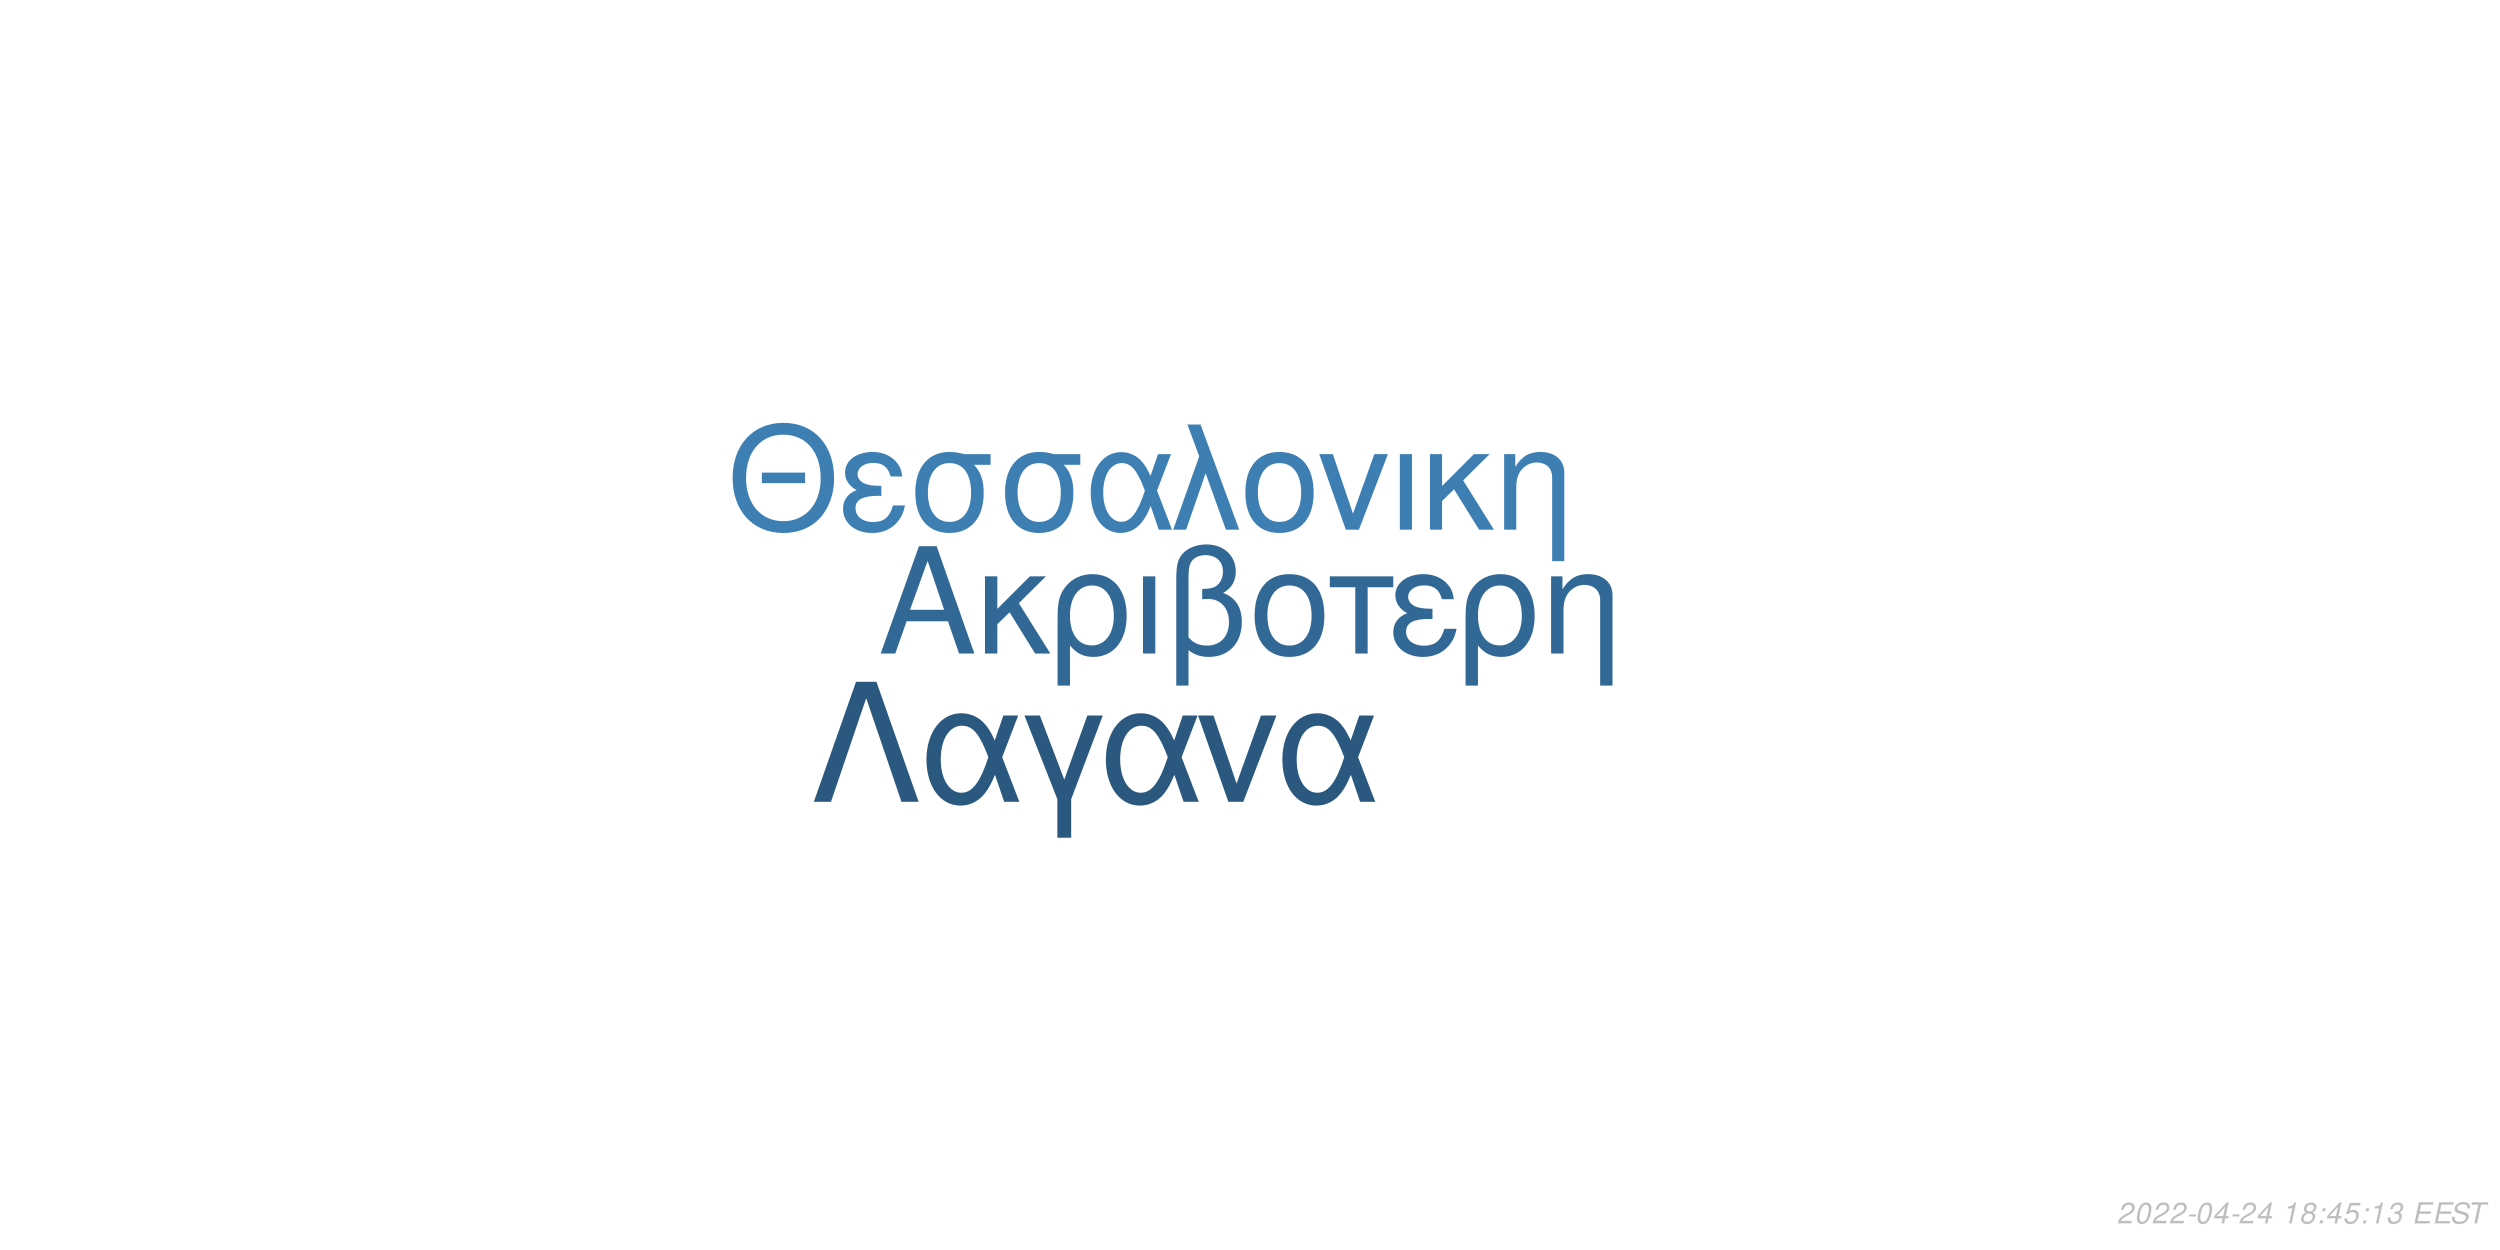
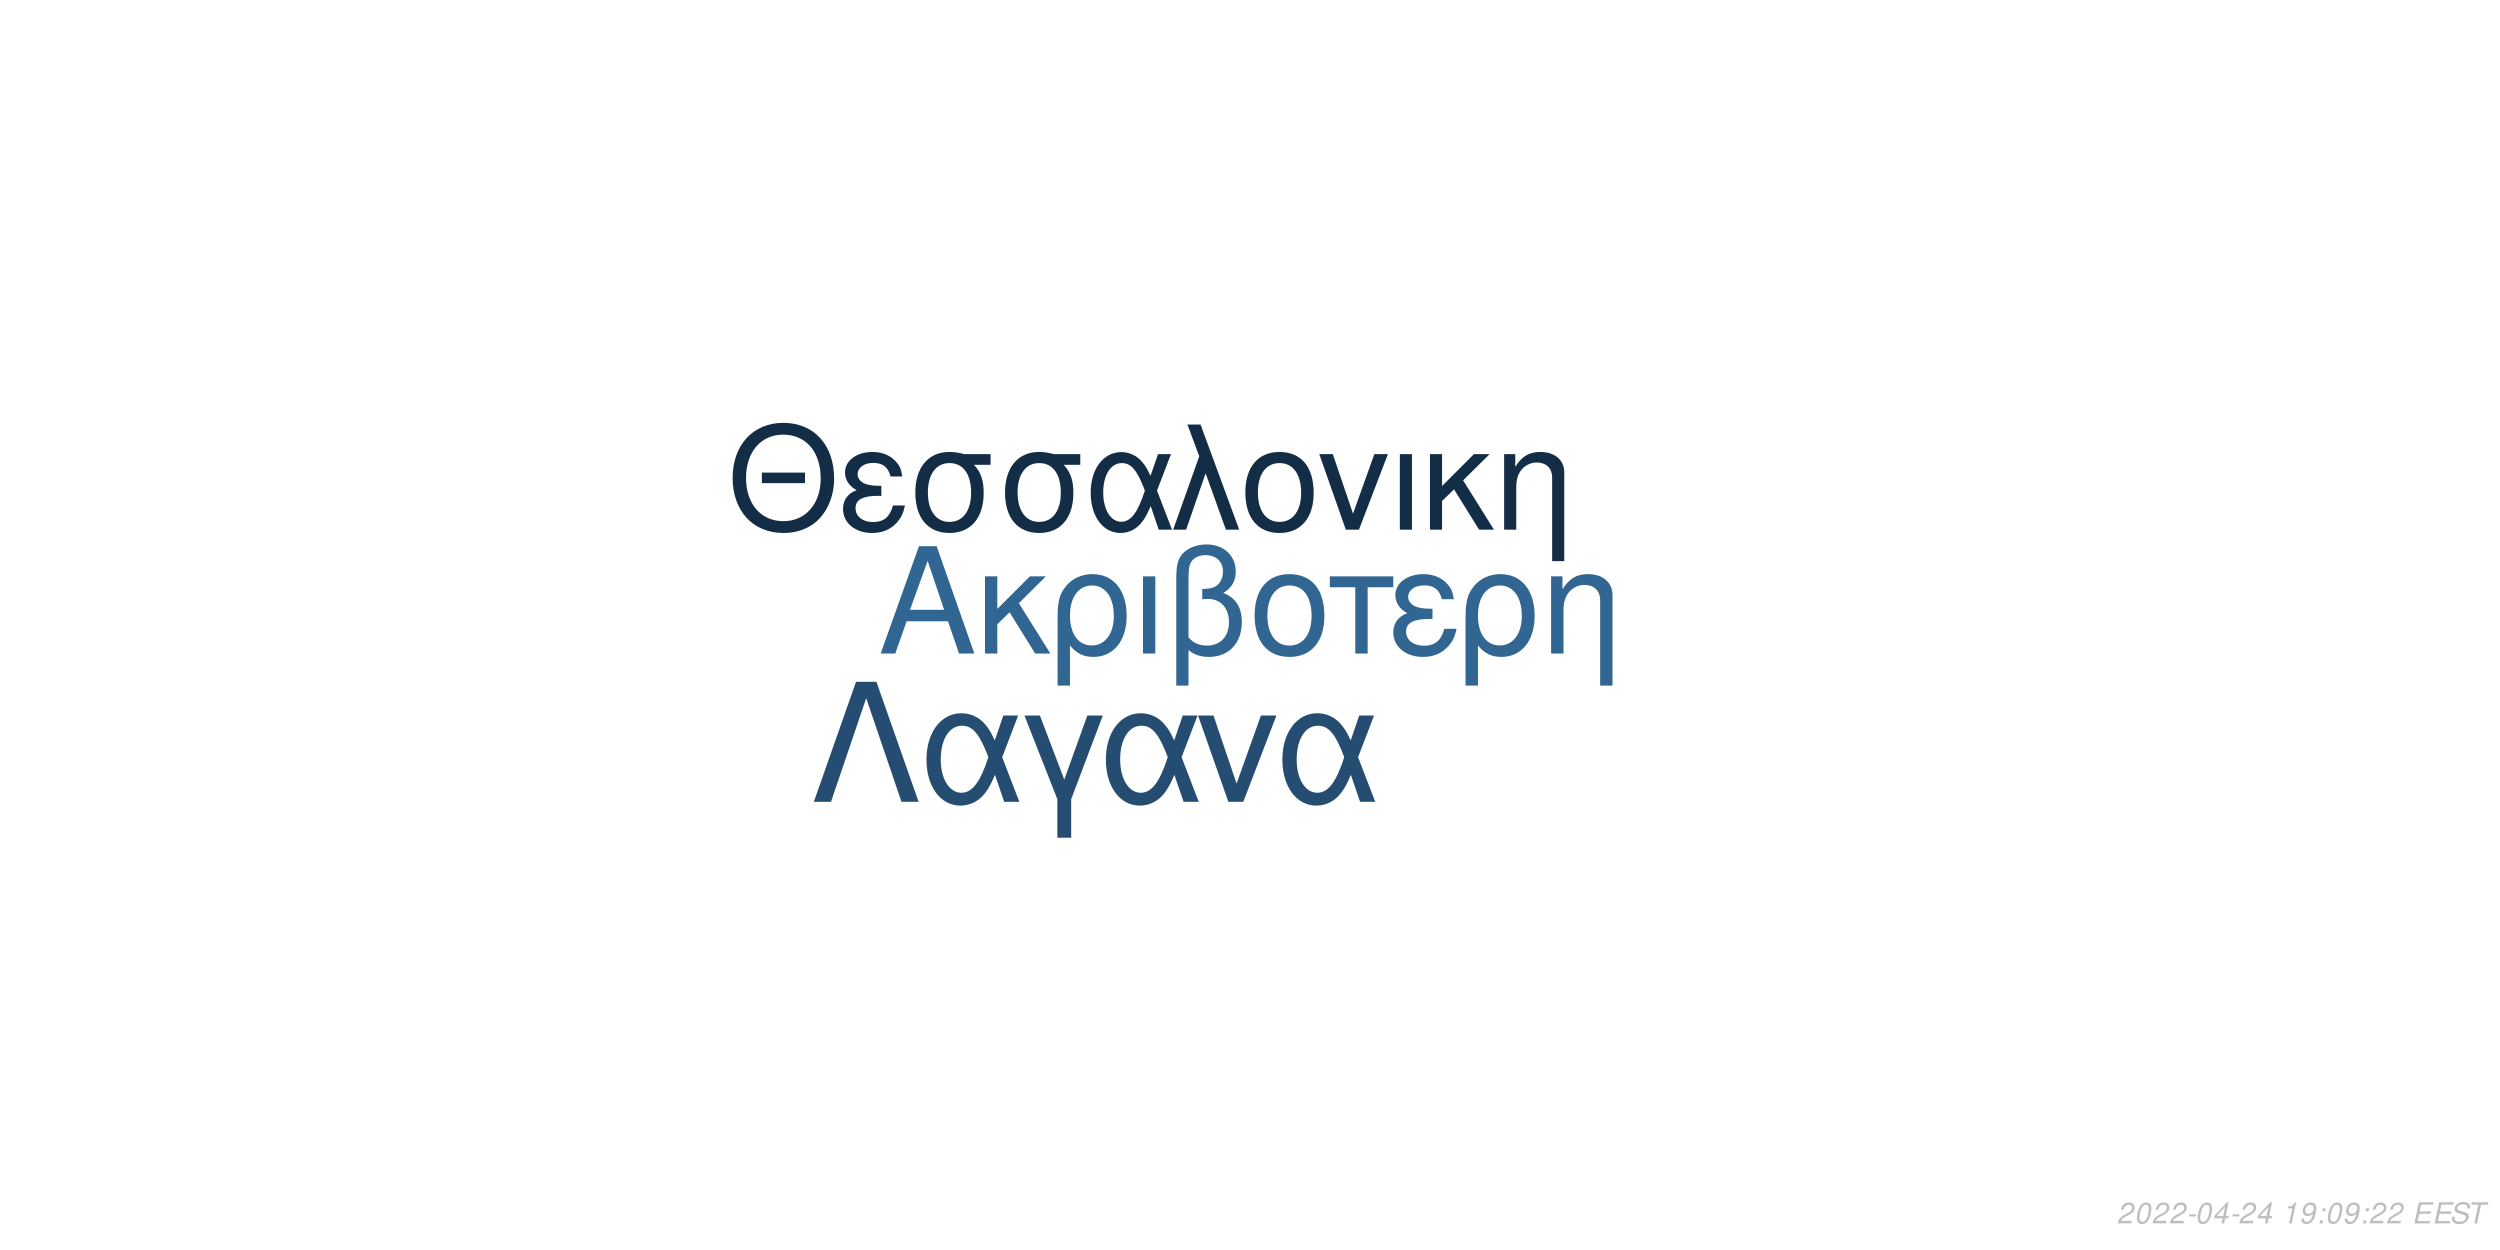
<svg xmlns="http://www.w3.org/2000/svg" xmlns:xlink="http://www.w3.org/1999/xlink" width="864pt" height="432pt" viewBox="0 0 864 432" version="1.1">
  <defs>
    <g>
      <symbol overflow="visible" id="glyph0-0">
        <path style="stroke:none;" d="" />
      </symbol>
      <symbol overflow="visible" id="glyph0-1">
        <path style="stroke:none;" d="M 24.125 -11.141 L 27.938 0 L 33.234 0 L 20.203 -37.094 L 14.094 -37.094 L 0.859 0 L 5.906 0 L 9.828 -11.141 Z M 22.797 -15.109 L 11 -15.109 L 17.094 -32.016 Z M 22.797 -15.109 " />
      </symbol>
      <symbol overflow="visible" id="glyph0-2">
        <path style="stroke:none;" d="M 7.172 -15.422 L 7.172 -26.672 L 2.906 -26.672 L 2.906 0 L 7.172 0 L 7.172 -10.125 L 11.406 -14.25 L 20.25 0 L 25.5 0 L 14.609 -17.406 L 23.969 -26.672 L 18.422 -26.672 Z M 7.172 -15.422 " />
      </symbol>
      <symbol overflow="visible" id="glyph0-3">
        <path style="stroke:none;" d="M 3 11.094 L 7.281 11.094 L 7.281 -2.797 C 9.516 -0.047 11.953 1.172 15.375 1.172 C 22.344 1.172 26.875 -4.422 26.875 -13.031 C 26.875 -21.891 22.297 -27.438 15.062 -27.438 C 11.297 -27.438 7.984 -25.906 5.797 -23.156 C 3.672 -20.516 3 -17.969 3 -12.359 Z M 14.906 -23.516 C 19.547 -23.516 22.438 -19.438 22.438 -12.922 C 22.438 -6.812 19.391 -2.797 14.812 -2.797 C 10.172 -2.797 7.281 -6.766 7.281 -13.125 C 7.281 -19.484 10.234 -23.516 14.906 -23.516 Z M 14.906 -23.516 " />
      </symbol>
      <symbol overflow="visible" id="glyph0-4">
        <path style="stroke:none;" d="M 3.516 0 L 7.781 0 L 7.781 -26.672 L 3.516 -26.672 Z M 3.516 0 " />
      </symbol>
      <symbol overflow="visible" id="glyph0-5">
        <path style="stroke:none;" d="M 4.016 11.094 L 8.25 11.094 L 8.25 -1.172 C 10.172 0.406 12.422 1.172 15.312 1.172 C 22.188 1.172 26.672 -3.609 26.672 -10.891 C 26.672 -15.984 24.578 -19.234 20.25 -20.969 C 23.109 -22.547 24.578 -25.031 24.578 -28.344 C 24.578 -33.844 20.406 -37.703 14.453 -37.703 C 10.938 -37.703 7.734 -36.391 6 -34.25 C 4.484 -32.422 4.016 -30.328 4.016 -25.391 Z M 8.25 -25.656 C 8.25 -29.359 8.5 -30.844 9.469 -32.062 C 10.375 -33.281 12.156 -34 14.094 -34 C 17.812 -34 20.156 -31.812 20.156 -28.297 C 20.156 -25.953 18.984 -23.812 17.297 -23.047 C 16.281 -22.547 15.469 -22.438 12.984 -22.297 L 12.984 -18.781 C 13.734 -18.828 14.344 -18.875 14.969 -18.875 C 19.344 -18.875 22.234 -15.719 22.234 -10.891 C 22.234 -5.906 19.281 -2.75 14.656 -2.75 C 11.953 -2.75 9.922 -3.609 8.25 -5.594 Z M 8.25 -25.656 " />
      </symbol>
      <symbol overflow="visible" id="glyph0-6">
        <path style="stroke:none;" d="M 14.094 -27.438 C 6.562 -27.438 2.094 -22.094 2.094 -13.125 C 2.094 -4.125 6.562 1.172 14.141 1.172 C 21.672 1.172 26.203 -4.172 26.203 -12.922 C 26.203 -22.188 21.828 -27.438 14.094 -27.438 Z M 14.141 -23.516 C 18.938 -23.516 21.781 -19.594 21.781 -12.984 C 21.781 -6.672 18.828 -2.75 14.141 -2.75 C 9.422 -2.75 6.516 -6.672 6.516 -13.125 C 6.516 -19.594 9.422 -23.516 14.141 -23.516 Z M 14.141 -23.516 " />
      </symbol>
      <symbol overflow="visible" id="glyph0-7">
        <path style="stroke:none;" d="M 7.891 0 L 12.156 0 L 12.156 -22.906 L 21.016 -22.906 L 21.016 -26.672 L -0.922 -26.672 L -0.922 -22.906 L 7.891 -22.906 Z M 7.891 0 " />
      </symbol>
      <symbol overflow="visible" id="glyph0-8">
        <path style="stroke:none;" d="M 14.562 -15.469 C 11.344 -15.469 9.562 -15.781 8.297 -16.438 C 6.922 -17.203 6.156 -18.328 6.156 -19.547 C 6.156 -21.891 8.453 -23.562 11.656 -23.562 C 15.062 -23.562 16.953 -22.094 17.812 -18.781 L 21.938 -18.781 C 21.578 -21.266 21.062 -22.5 19.797 -23.922 C 17.812 -26.203 14.906 -27.438 11.453 -27.438 C 5.797 -27.438 1.734 -24.375 1.734 -20.203 C 1.734 -17.609 3.156 -15.375 5.859 -13.938 C 2.797 -12.875 1.016 -10.484 1.016 -7.328 C 1.016 -2.391 5.297 1.172 11.25 1.172 C 14.969 1.172 17.906 -0.109 20.156 -2.641 C 21.578 -4.328 22.297 -5.797 22.906 -8.547 L 18.672 -8.547 C 17.5 -4.422 15.422 -2.703 11.609 -2.703 C 7.938 -2.703 5.438 -4.688 5.438 -7.578 C 5.438 -10.578 7.938 -11.953 13.484 -11.953 C 13.641 -11.953 14.094 -11.953 14.562 -11.906 Z M 14.562 -15.469 " />
      </symbol>
      <symbol overflow="visible" id="glyph0-9">
        <path style="stroke:none;" d="M 3.562 -26.672 L 3.562 0 L 7.844 0 L 7.844 -14.703 C 7.844 -17.906 8.5 -19.891 10.031 -21.531 C 11.406 -22.953 13.188 -23.719 15.062 -23.719 C 18.375 -23.719 20.516 -21.672 20.516 -18.469 L 20.516 11.094 L 24.781 11.094 L 24.781 -20.156 C 24.781 -24.578 21.469 -27.438 16.328 -27.438 C 12.359 -27.438 9.828 -25.906 7.484 -22.188 L 7.484 -26.672 Z M 3.562 -26.672 " />
      </symbol>
      <symbol overflow="visible" id="glyph1-0">
        <path style="stroke:none;" d="" />
      </symbol>
      <symbol overflow="visible" id="glyph1-1">
        <path style="stroke:none;" d="M 26.859 -19.734 L 11.953 -19.734 L 11.953 -16.094 L 26.859 -16.094 Z M 19.328 -36.922 C 8.922 -36.922 1.844 -29.25 1.844 -17.891 C 1.844 -6.484 8.875 1.141 19.391 1.141 C 23.812 1.141 27.703 -0.203 30.641 -2.688 C 34.578 -6.031 36.922 -11.656 36.922 -17.594 C 36.922 -29.297 30 -36.922 19.328 -36.922 Z M 19.328 -32.844 C 27.203 -32.844 32.281 -26.906 32.281 -17.688 C 32.281 -8.922 27.062 -2.938 19.391 -2.938 C 11.609 -2.938 6.484 -8.922 6.484 -17.891 C 6.484 -26.859 11.609 -32.844 19.328 -32.844 Z M 19.328 -32.844 " />
      </symbol>
      <symbol overflow="visible" id="glyph1-2">
        <path style="stroke:none;" d="M 14.25 -15.141 C 11.109 -15.141 9.375 -15.453 8.125 -16.094 C 6.781 -16.844 6.031 -17.938 6.031 -19.141 C 6.031 -21.422 8.266 -23.078 11.406 -23.078 C 14.75 -23.078 16.594 -21.625 17.438 -18.391 L 21.469 -18.391 C 21.125 -20.828 20.625 -22.031 19.391 -23.422 C 17.438 -25.656 14.594 -26.859 11.219 -26.859 C 5.688 -26.859 1.688 -23.875 1.688 -19.781 C 1.688 -17.234 3.094 -15.047 5.734 -13.656 C 2.734 -12.609 1 -10.266 1 -7.172 C 1 -2.344 5.188 1.141 11.016 1.141 C 14.656 1.141 17.547 -0.094 19.734 -2.594 C 21.125 -4.234 21.828 -5.688 22.422 -8.375 L 18.281 -8.375 C 17.141 -4.328 15.094 -2.641 11.359 -2.641 C 7.766 -2.641 5.328 -4.578 5.328 -7.422 C 5.328 -10.359 7.766 -11.703 13.203 -11.703 C 13.359 -11.703 13.797 -11.703 14.25 -11.656 Z M 14.25 -15.141 " />
      </symbol>
      <symbol overflow="visible" id="glyph1-3">
        <path style="stroke:none;" d="M 29 -26.109 L 19.938 -26.109 C 17.594 -26.703 16.438 -26.859 14.703 -26.859 C 7.469 -26.859 2.984 -21.469 2.984 -12.859 C 2.984 -4.031 7.375 1.141 14.797 1.141 C 22.172 1.141 26.609 -4.078 26.609 -12.656 C 26.609 -17.047 25.656 -19.828 23.266 -22.422 L 29 -22.422 Z M 14.797 -23.016 C 19.531 -23.016 22.266 -19.234 22.266 -12.75 C 22.266 -6.531 19.438 -2.688 14.797 -2.688 C 10.172 -2.688 7.328 -6.531 7.328 -12.859 C 7.328 -19.188 10.172 -23.016 14.797 -23.016 Z M 14.797 -23.016 " />
      </symbol>
      <symbol overflow="visible" id="glyph1-4">
        <path style="stroke:none;" d="M 29.344 -26.109 L 24.859 -26.109 L 22.266 -18.578 C 21.125 -21.031 20.484 -22.125 19.328 -23.469 C 17.547 -25.609 14.906 -26.812 12.156 -26.812 C 5.984 -26.812 1.594 -20.984 1.594 -12.812 C 1.594 -4.578 5.828 1.141 11.906 1.141 C 14.953 1.141 17.734 -0.344 19.625 -3.047 C 20.672 -4.531 21.281 -5.688 22.328 -8.172 L 25.109 0 L 29.703 0 L 24.516 -13.5 Z M 20.328 -13.5 C 17.891 -5.922 15.453 -2.734 12.156 -2.734 C 8.516 -2.734 5.922 -6.922 5.922 -12.812 C 5.922 -18.938 8.516 -23.016 12.359 -23.016 C 15.594 -23.016 17.688 -20.531 20.328 -13.5 Z M 20.328 -13.5 " />
      </symbol>
      <symbol overflow="visible" id="glyph1-5">
        <path style="stroke:none;" d="M 1.094 0 L 5.578 0 L 12.312 -19.484 L 19.328 0 L 23.922 0 L 10.562 -36.328 L 6.031 -36.328 L 10.109 -25.359 Z M 1.094 0 " />
      </symbol>
      <symbol overflow="visible" id="glyph1-6">
        <path style="stroke:none;" d="M 13.797 -26.859 C 6.422 -26.859 2.047 -21.625 2.047 -12.859 C 2.047 -4.031 6.422 1.141 13.859 1.141 C 21.234 1.141 25.656 -4.078 25.656 -12.656 C 25.656 -21.719 21.375 -26.859 13.797 -26.859 Z M 13.859 -23.016 C 18.531 -23.016 21.328 -19.188 21.328 -12.703 C 21.328 -6.531 18.438 -2.688 13.859 -2.688 C 9.219 -2.688 6.375 -6.531 6.375 -12.859 C 6.375 -19.188 9.219 -23.016 13.859 -23.016 Z M 13.859 -23.016 " />
      </symbol>
      <symbol overflow="visible" id="glyph1-7">
        <path style="stroke:none;" d="M 14.297 0 L 24.312 -26.109 L 19.625 -26.109 L 12.25 -5.531 L 5.281 -26.109 L 0.594 -26.109 L 9.766 0 Z M 14.297 0 " />
      </symbol>
      <symbol overflow="visible" id="glyph1-8">
        <path style="stroke:none;" d="M 3.438 0 L 7.625 0 L 7.625 -26.109 L 3.438 -26.109 Z M 3.438 0 " />
      </symbol>
      <symbol overflow="visible" id="glyph1-9">
        <path style="stroke:none;" d="M 7.031 -15.094 L 7.031 -26.109 L 2.844 -26.109 L 2.844 0 L 7.031 0 L 7.031 -9.922 L 11.156 -13.953 L 19.828 0 L 24.969 0 L 14.297 -17.047 L 23.469 -26.109 L 18.031 -26.109 Z M 7.031 -15.094 " />
      </symbol>
      <symbol overflow="visible" id="glyph1-10">
        <path style="stroke:none;" d="M 3.484 -26.109 L 3.484 0 L 7.672 0 L 7.672 -14.406 C 7.672 -17.547 8.328 -19.484 9.812 -21.078 C 11.156 -22.469 12.906 -23.219 14.75 -23.219 C 17.984 -23.219 20.078 -21.234 20.078 -18.094 L 20.078 10.859 L 24.266 10.859 L 24.266 -19.734 C 24.266 -24.062 21.031 -26.859 16 -26.859 C 12.109 -26.859 9.609 -25.359 7.328 -21.719 L 7.328 -26.109 Z M 3.484 -26.109 " />
      </symbol>
      <symbol overflow="visible" id="glyph2-0">
        <path style="stroke:none;" d="" />
      </symbol>
      <symbol overflow="visible" id="glyph2-1">
        <path style="stroke:none;" d="M 22.531 -41.484 L 15.484 -41.484 L 0.906 0 L 6.828 0 L 19 -35.797 L 31.188 0 L 37.109 0 Z M 22.531 -41.484 " />
      </symbol>
      <symbol overflow="visible" id="glyph2-2">
        <path style="stroke:none;" d="M 33.516 -29.812 L 28.391 -29.812 L 25.438 -21.219 C 24.125 -24.016 23.391 -25.266 22.078 -26.797 C 20.031 -29.25 17.016 -30.609 13.891 -30.609 C 6.828 -30.609 1.828 -23.953 1.828 -14.625 C 1.828 -5.234 6.656 1.312 13.594 1.312 C 17.078 1.312 20.266 -0.391 22.422 -3.469 C 23.609 -5.172 24.297 -6.484 25.5 -9.328 L 28.688 0 L 33.922 0 L 28 -15.422 Z M 23.219 -15.422 C 20.422 -6.766 17.641 -3.125 13.891 -3.125 C 9.734 -3.125 6.766 -7.906 6.766 -14.625 C 6.766 -21.625 9.734 -26.297 14.109 -26.297 C 17.812 -26.297 20.203 -23.453 23.219 -15.422 Z M 23.219 -15.422 " />
      </symbol>
      <symbol overflow="visible" id="glyph2-3">
        <path style="stroke:none;" d="M 12.062 12.406 L 16.844 12.406 L 16.844 -0.906 L 27.766 -29.812 L 22.422 -29.812 L 14.453 -7.688 L 6.031 -29.812 L 0.688 -29.812 L 12.062 -0.906 Z M 12.062 12.406 " />
      </symbol>
      <symbol overflow="visible" id="glyph2-4">
        <path style="stroke:none;" d="M 16.328 0 L 27.766 -29.812 L 22.422 -29.812 L 14 -6.312 L 6.031 -29.812 L 0.688 -29.812 L 11.156 0 Z M 16.328 0 " />
      </symbol>
      <symbol overflow="visible" id="glyph3-0">
        <path style="stroke:none;" d="" />
      </symbol>
      <symbol overflow="visible" id="glyph3-1">
        <path style="stroke:none;" d="M 5.234 -0.875 L 1.469 -0.875 C 1.641 -1.375 2.203 -1.891 3.109 -2.344 L 4.234 -2.938 C 5.562 -3.625 6.219 -4.469 6.219 -5.484 C 6.219 -5.938 6.062 -6.359 5.797 -6.656 C 5.469 -7.047 4.984 -7.234 4.312 -7.234 C 2.766 -7.234 1.891 -6.453 1.484 -4.734 L 2.375 -4.734 C 2.484 -5.188 2.609 -5.484 2.797 -5.75 C 3.094 -6.203 3.609 -6.453 4.188 -6.453 C 4.891 -6.453 5.344 -6.031 5.344 -5.375 C 5.344 -4.703 4.859 -4.094 4.016 -3.656 L 2.984 -3.125 C 1.234 -2.188 0.797 -1.656 0.344 -0.016 L 5.047 -0.016 Z M 5.234 -0.875 " />
      </symbol>
      <symbol overflow="visible" id="glyph3-2">
        <path style="stroke:none;" d="M 4.203 -7.234 C 3.375 -7.234 2.688 -6.812 2.125 -5.984 C 1.484 -5.047 0.984 -3.188 0.984 -1.734 C 0.984 -1.109 1.172 -0.562 1.484 -0.266 C 1.797 0.047 2.281 0.234 2.766 0.234 C 3.625 0.234 4.281 -0.156 4.859 -1.016 C 5.516 -1.953 6 -3.797 6 -5.266 C 6 -6.5 5.328 -7.234 4.203 -7.234 Z M 4.094 -6.453 C 4.734 -6.453 5.125 -5.984 5.125 -5.156 C 5.125 -4.203 4.781 -2.625 4.406 -1.812 C 3.984 -0.938 3.516 -0.547 2.875 -0.547 C 2.25 -0.547 1.875 -1.031 1.875 -1.828 C 1.875 -2.797 2.203 -4.344 2.594 -5.203 C 2.984 -6.047 3.453 -6.453 4.094 -6.453 Z M 4.094 -6.453 " />
      </symbol>
      <symbol overflow="visible" id="glyph3-3">
        <path style="stroke:none;" d="M 3.516 -3.125 L 1.125 -3.125 L 0.969 -2.406 L 3.359 -2.406 Z M 3.516 -3.125 " />
      </symbol>
      <symbol overflow="visible" id="glyph3-4">
        <path style="stroke:none;" d="M 3.625 -1.75 L 3.266 0 L 4.141 0 L 4.516 -1.75 L 5.562 -1.75 L 5.734 -2.531 L 4.688 -2.531 L 5.688 -7.234 L 5.016 -7.234 L 0.844 -2.672 L 0.641 -1.75 Z M 3.797 -2.531 L 1.594 -2.531 L 4.469 -5.703 Z M 3.797 -2.531 " />
      </symbol>
      <symbol overflow="visible" id="glyph3-5">
        <path style="stroke:none;" d="" />
      </symbol>
      <symbol overflow="visible" id="glyph3-6">
        <path style="stroke:none;" d="M 3.703 -5.188 L 2.594 0 L 3.469 0 L 5.016 -7.234 L 4.438 -7.234 C 3.906 -6.156 3.688 -6.016 2.234 -5.812 L 2.109 -5.188 Z M 3.703 -5.188 " />
      </symbol>
      <symbol overflow="visible" id="glyph3-7">
-         <path style="stroke:none;" d="M 4.766 -3.797 C 5.078 -3.969 5.234 -4.078 5.438 -4.234 C 5.812 -4.594 6.062 -5.172 6.062 -5.734 C 6.062 -6.625 5.344 -7.234 4.266 -7.234 C 2.812 -7.234 1.703 -6.219 1.703 -4.875 C 1.703 -4.406 1.875 -4.125 2.359 -3.812 C 1.297 -3.312 0.75 -2.516 0.75 -1.469 C 0.75 -0.438 1.547 0.234 2.812 0.234 C 3.656 0.234 4.359 -0.094 4.938 -0.734 C 5.359 -1.234 5.609 -1.859 5.609 -2.438 C 5.609 -3.047 5.312 -3.516 4.766 -3.797 Z M 4.109 -6.453 C 4.797 -6.453 5.188 -6.125 5.188 -5.578 C 5.188 -5.266 5.062 -4.922 4.859 -4.672 C 4.562 -4.312 4.188 -4.156 3.656 -4.156 C 2.984 -4.156 2.594 -4.453 2.594 -4.984 C 2.594 -5.859 3.203 -6.453 4.109 -6.453 Z M 3.453 -3.406 C 4.234 -3.406 4.734 -2.984 4.734 -2.312 C 4.734 -1.312 3.922 -0.547 2.875 -0.547 C 2.125 -0.547 1.625 -0.969 1.625 -1.625 C 1.625 -2.609 2.438 -3.406 3.453 -3.406 Z M 3.453 -3.406 " />
+         <path style="stroke:none;" d="M 0.844 -1.656 C 0.844 -1.547 0.844 -1.438 0.844 -1.375 C 0.844 -0.406 1.531 0.234 2.578 0.234 C 3.203 0.234 3.766 0.016 4.297 -0.438 C 4.938 -1 5.312 -1.656 5.594 -2.719 C 5.844 -3.672 6.016 -4.766 6.016 -5.375 C 6.016 -5.844 5.844 -6.328 5.547 -6.656 C 5.203 -7.031 4.703 -7.234 4.062 -7.234 C 2.516 -7.234 1.297 -5.938 1.297 -4.266 C 1.297 -3.203 1.984 -2.547 3.047 -2.547 C 3.484 -2.547 3.953 -2.672 4.281 -2.891 C 4.406 -2.984 4.547 -3.078 4.828 -3.344 C 4.438 -1.484 3.703 -0.547 2.703 -0.547 C 2.109 -0.547 1.719 -0.938 1.719 -1.547 L 1.719 -1.656 Z M 3.953 -6.453 C 4.625 -6.453 5.141 -5.953 5.141 -5.281 C 5.141 -4.188 4.312 -3.312 3.297 -3.312 C 2.594 -3.312 2.172 -3.734 2.172 -4.453 C 2.172 -5.562 2.984 -6.453 3.953 -6.453 Z M 3.953 -6.453 " />
      </symbol>
      <symbol overflow="visible" id="glyph3-8">
        <path style="stroke:none;" d="M 2.359 -1.031 L 1.312 -1.031 L 1.094 0 L 2.141 0 Z M 3.266 -5.234 L 2.219 -5.234 L 2 -4.203 L 3.047 -4.203 Z M 3.266 -5.234 " />
      </symbol>
      <symbol overflow="visible" id="glyph3-9">
-         <path style="stroke:none;" d="M 6.297 -7.094 L 2.594 -7.094 L 1.234 -3.234 L 2.047 -3.234 C 2.656 -3.766 2.938 -3.906 3.531 -3.906 C 4.328 -3.906 4.797 -3.453 4.797 -2.688 C 4.797 -1.438 3.969 -0.547 2.828 -0.547 C 2.031 -0.547 1.609 -0.938 1.578 -1.734 L 0.703 -1.734 L 0.703 -1.516 C 0.703 -0.938 0.844 -0.547 1.188 -0.266 C 1.562 0.062 2.078 0.234 2.703 0.234 C 3.656 0.234 4.391 -0.156 4.984 -0.922 C 5.422 -1.5 5.672 -2.234 5.672 -2.953 C 5.672 -4 4.938 -4.672 3.812 -4.672 C 3.328 -4.672 2.906 -4.547 2.406 -4.234 L 3.109 -6.219 L 6.109 -6.219 Z M 6.297 -7.094 " />
+         <path style="stroke:none;" d="M 2.547 -3.312 L 6.5 -3.312 L 6.688 -4.141 L 2.719 -4.141 L 3.219 -6.469 L 7.344 -6.469 L 7.516 -7.297 L 2.453 -7.297 L 0.906 0 L 6.125 0 L 6.297 -0.812 L 2.016 -0.812 Z M 2.547 -3.312 " />
      </symbol>
      <symbol overflow="visible" id="glyph3-10">
-         <path style="stroke:none;" d="M 2.922 -3.312 C 3.125 -3.344 3.234 -3.344 3.375 -3.344 C 4.203 -3.344 4.688 -3 4.688 -2.406 C 4.688 -1.312 3.906 -0.547 2.781 -0.547 C 2.047 -0.547 1.594 -0.938 1.594 -1.562 C 1.594 -1.719 1.609 -1.844 1.656 -2.094 L 0.766 -2.094 C 0.734 -1.797 0.719 -1.641 0.719 -1.469 C 0.719 -0.375 1.406 0.234 2.641 0.234 C 3.547 0.234 4.297 -0.078 4.812 -0.656 C 5.266 -1.156 5.562 -1.875 5.562 -2.547 C 5.562 -3.125 5.344 -3.453 4.797 -3.734 C 5.641 -4.234 6.016 -4.844 6.016 -5.734 C 6.016 -6.656 5.312 -7.234 4.203 -7.234 C 3.375 -7.234 2.672 -6.938 2.188 -6.375 C 1.891 -6.031 1.703 -5.641 1.516 -4.906 L 2.391 -4.906 C 2.5 -5.359 2.594 -5.594 2.734 -5.812 C 3.047 -6.234 3.516 -6.453 4.078 -6.453 C 4.734 -6.453 5.141 -6.125 5.141 -5.578 C 5.141 -5.188 5.016 -4.797 4.797 -4.547 C 4.516 -4.234 4 -4.062 3.266 -4.062 L 3.078 -4.062 Z M 2.922 -3.312 " />
+         <path style="stroke:none;" d="M 7.062 -5.156 C 7.125 -5.438 7.141 -5.562 7.141 -5.703 C 7.141 -6.156 6.938 -6.594 6.594 -6.891 C 6.188 -7.25 5.656 -7.406 4.875 -7.406 C 3.844 -7.406 3.047 -7.125 2.5 -6.562 C 2.094 -6.141 1.781 -5.438 1.781 -4.922 C 1.781 -4.297 2.219 -3.766 2.891 -3.562 L 4.594 -3.094 C 5.406 -2.859 5.734 -2.578 5.734 -2.094 C 5.734 -1.781 5.547 -1.406 5.266 -1.141 C 4.844 -0.766 4.266 -0.578 3.453 -0.578 C 2.328 -0.578 1.812 -0.984 1.812 -1.906 C 1.812 -2.047 1.812 -2.125 1.844 -2.312 L 0.984 -2.312 C 0.906 -2.062 0.891 -1.906 0.891 -1.688 C 0.891 -0.484 1.797 0.234 3.297 0.234 C 4.359 0.234 5.234 -0.062 5.812 -0.609 C 6.344 -1.078 6.688 -1.797 6.688 -2.375 C 6.688 -2.641 6.609 -2.906 6.453 -3.156 C 6.234 -3.5 5.938 -3.703 5.469 -3.828 L 3.75 -4.312 C 2.984 -4.547 2.734 -4.734 2.734 -5.188 C 2.734 -5.547 2.875 -5.844 3.188 -6.109 C 3.547 -6.438 4.031 -6.594 4.703 -6.594 C 5.266 -6.594 5.688 -6.484 5.906 -6.297 C 6.094 -6.125 6.219 -5.797 6.219 -5.516 C 6.219 -5.422 6.203 -5.344 6.188 -5.156 Z M 7.062 -5.156 " />
      </symbol>
      <symbol overflow="visible" id="glyph3-11">
-         <path style="stroke:none;" d="M 2.547 -3.312 L 6.5 -3.312 L 6.688 -4.141 L 2.719 -4.141 L 3.219 -6.469 L 7.344 -6.469 L 7.516 -7.297 L 2.453 -7.297 L 0.906 0 L 6.125 0 L 6.297 -0.812 L 2.016 -0.812 Z M 2.547 -3.312 " />
-       </symbol>
-       <symbol overflow="visible" id="glyph3-12">
-         <path style="stroke:none;" d="M 7.062 -5.156 C 7.125 -5.438 7.141 -5.562 7.141 -5.703 C 7.141 -6.156 6.938 -6.594 6.594 -6.891 C 6.188 -7.25 5.656 -7.406 4.875 -7.406 C 3.844 -7.406 3.047 -7.125 2.5 -6.562 C 2.094 -6.141 1.781 -5.438 1.781 -4.922 C 1.781 -4.297 2.219 -3.766 2.891 -3.562 L 4.594 -3.094 C 5.406 -2.859 5.734 -2.578 5.734 -2.094 C 5.734 -1.781 5.547 -1.406 5.266 -1.141 C 4.844 -0.766 4.266 -0.578 3.453 -0.578 C 2.328 -0.578 1.812 -0.984 1.812 -1.906 C 1.812 -2.047 1.812 -2.125 1.844 -2.312 L 0.984 -2.312 C 0.906 -2.062 0.891 -1.906 0.891 -1.688 C 0.891 -0.484 1.797 0.234 3.297 0.234 C 4.359 0.234 5.234 -0.062 5.812 -0.609 C 6.344 -1.078 6.688 -1.797 6.688 -2.375 C 6.688 -2.641 6.609 -2.906 6.453 -3.156 C 6.234 -3.5 5.938 -3.703 5.469 -3.828 L 3.75 -4.312 C 2.984 -4.547 2.734 -4.734 2.734 -5.188 C 2.734 -5.547 2.875 -5.844 3.188 -6.109 C 3.547 -6.438 4.031 -6.594 4.703 -6.594 C 5.266 -6.594 5.688 -6.484 5.906 -6.297 C 6.094 -6.125 6.219 -5.797 6.219 -5.516 C 6.219 -5.422 6.203 -5.344 6.188 -5.156 Z M 7.062 -5.156 " />
-       </symbol>
-       <symbol overflow="visible" id="glyph3-13">
        <path style="stroke:none;" d="M 4.938 -6.469 L 7.312 -6.469 L 7.484 -7.297 L 1.75 -7.297 L 1.578 -6.469 L 3.984 -6.469 L 2.609 0 L 3.547 0 Z M 4.938 -6.469 " />
      </symbol>
    </g>
  </defs>
  <g id="surface1">
    <rect x="0" y="0" width="864" height="432" style="fill:rgb(100%,100%,100%);fill-opacity:1;stroke:none;" />
-     <g style="fill:rgb(19.608%,40.784%,58.431%);fill-opacity:1;">
+     <g style="fill:rgb(19.216%,40%,57.255%);fill-opacity:1;">
      <use xlink:href="#glyph0-1" x="303.5" y="225.861" />
      <use xlink:href="#glyph0-2" x="337.5" y="225.861" />
      <use xlink:href="#glyph0-3" x="362.5" y="225.861" />
      <use xlink:href="#glyph0-4" x="391.5" y="225.861" />
      <use xlink:href="#glyph0-5" x="402.5" y="225.861" />
      <use xlink:href="#glyph0-6" x="431.5" y="225.861" />
      <use xlink:href="#glyph0-7" x="460.5" y="225.861" />
      <use xlink:href="#glyph0-8" x="480.5" y="225.861" />
      <use xlink:href="#glyph0-3" x="503.5" y="225.861" />
      <use xlink:href="#glyph0-9" x="532.5" y="225.861" />
    </g>
-     <g style="fill:rgb(23.922%,49.412%,70.196%);fill-opacity:1;">
+     <g style="fill:rgb(7.843%,17.647%,27.451%);fill-opacity:1;">
      <use xlink:href="#glyph1-1" x="251.348" y="183.058" />
      <use xlink:href="#glyph1-2" x="290.348" y="183.058" />
      <use xlink:href="#glyph1-3" x="313.348" y="183.058" />
      <use xlink:href="#glyph1-3" x="344.348" y="183.058" />
      <use xlink:href="#glyph1-4" x="375.348" y="183.058" />
      <use xlink:href="#glyph1-5" x="404.348" y="183.058" />
      <use xlink:href="#glyph1-6" x="428.348" y="183.058" />
      <use xlink:href="#glyph1-7" x="455.348" y="183.058" />
      <use xlink:href="#glyph1-8" x="480.348" y="183.058" />
      <use xlink:href="#glyph1-9" x="491.348" y="183.058" />
      <use xlink:href="#glyph1-10" x="516.348" y="183.058" />
    </g>
-     <g style="fill:rgb(16.471%,34.51%,49.804%);fill-opacity:1;">
+     <g style="fill:rgb(14.118%,30.196%,44.314%);fill-opacity:1;">
      <use xlink:href="#glyph2-1" x="280.359" y="277.105" />
      <use xlink:href="#glyph2-2" x="318.359" y="277.105" />
      <use xlink:href="#glyph2-3" x="353.359" y="277.105" />
      <use xlink:href="#glyph2-2" x="380.359" y="277.105" />
      <use xlink:href="#glyph2-4" x="413.359" y="277.105" />
      <use xlink:href="#glyph2-2" x="441.359" y="277.105" />
    </g>
    <g style="fill:rgb(74.51%,74.51%,74.51%);fill-opacity:1;">
      <use xlink:href="#glyph3-1" x="731.52" y="422.81" />
      <use xlink:href="#glyph3-2" x="737.52" y="422.81" />
      <use xlink:href="#glyph3-1" x="743.52" y="422.81" />
      <use xlink:href="#glyph3-1" x="749.52" y="422.81" />
      <use xlink:href="#glyph3-3" x="755.52" y="422.81" />
      <use xlink:href="#glyph3-2" x="758.52" y="422.81" />
      <use xlink:href="#glyph3-4" x="764.52" y="422.81" />
      <use xlink:href="#glyph3-3" x="770.52" y="422.81" />
      <use xlink:href="#glyph3-1" x="773.52" y="422.81" />
      <use xlink:href="#glyph3-4" x="779.52" y="422.81" />
      <use xlink:href="#glyph3-5" x="785.52" y="422.81" />
      <use xlink:href="#glyph3-6" x="788.52" y="422.81" />
      <use xlink:href="#glyph3-7" x="794.52" y="422.81" />
      <use xlink:href="#glyph3-8" x="800.52" y="422.81" />
-       <use xlink:href="#glyph3-4" x="803.52" y="422.81" />
-       <use xlink:href="#glyph3-9" x="809.52" y="422.81" />
+       <use xlink:href="#glyph3-2" x="803.52" y="422.81" />
+       <use xlink:href="#glyph3-7" x="809.52" y="422.81" />
      <use xlink:href="#glyph3-8" x="815.52" y="422.81" />
-       <use xlink:href="#glyph3-6" x="818.52" y="422.81" />
-       <use xlink:href="#glyph3-10" x="824.52" y="422.81" />
+       <use xlink:href="#glyph3-1" x="818.52" y="422.81" />
+       <use xlink:href="#glyph3-1" x="824.52" y="422.81" />
      <use xlink:href="#glyph3-5" x="830.52" y="422.81" />
-       <use xlink:href="#glyph3-11" x="833.52" y="422.81" />
-       <use xlink:href="#glyph3-11" x="840.52" y="422.81" />
-       <use xlink:href="#glyph3-12" x="846.52" y="422.81" />
-       <use xlink:href="#glyph3-13" x="852.52" y="422.81" />
+       <use xlink:href="#glyph3-9" x="833.52" y="422.81" />
+       <use xlink:href="#glyph3-9" x="840.52" y="422.81" />
+       <use xlink:href="#glyph3-10" x="846.52" y="422.81" />
+       <use xlink:href="#glyph3-11" x="852.52" y="422.81" />
    </g>
  </g>
</svg>
